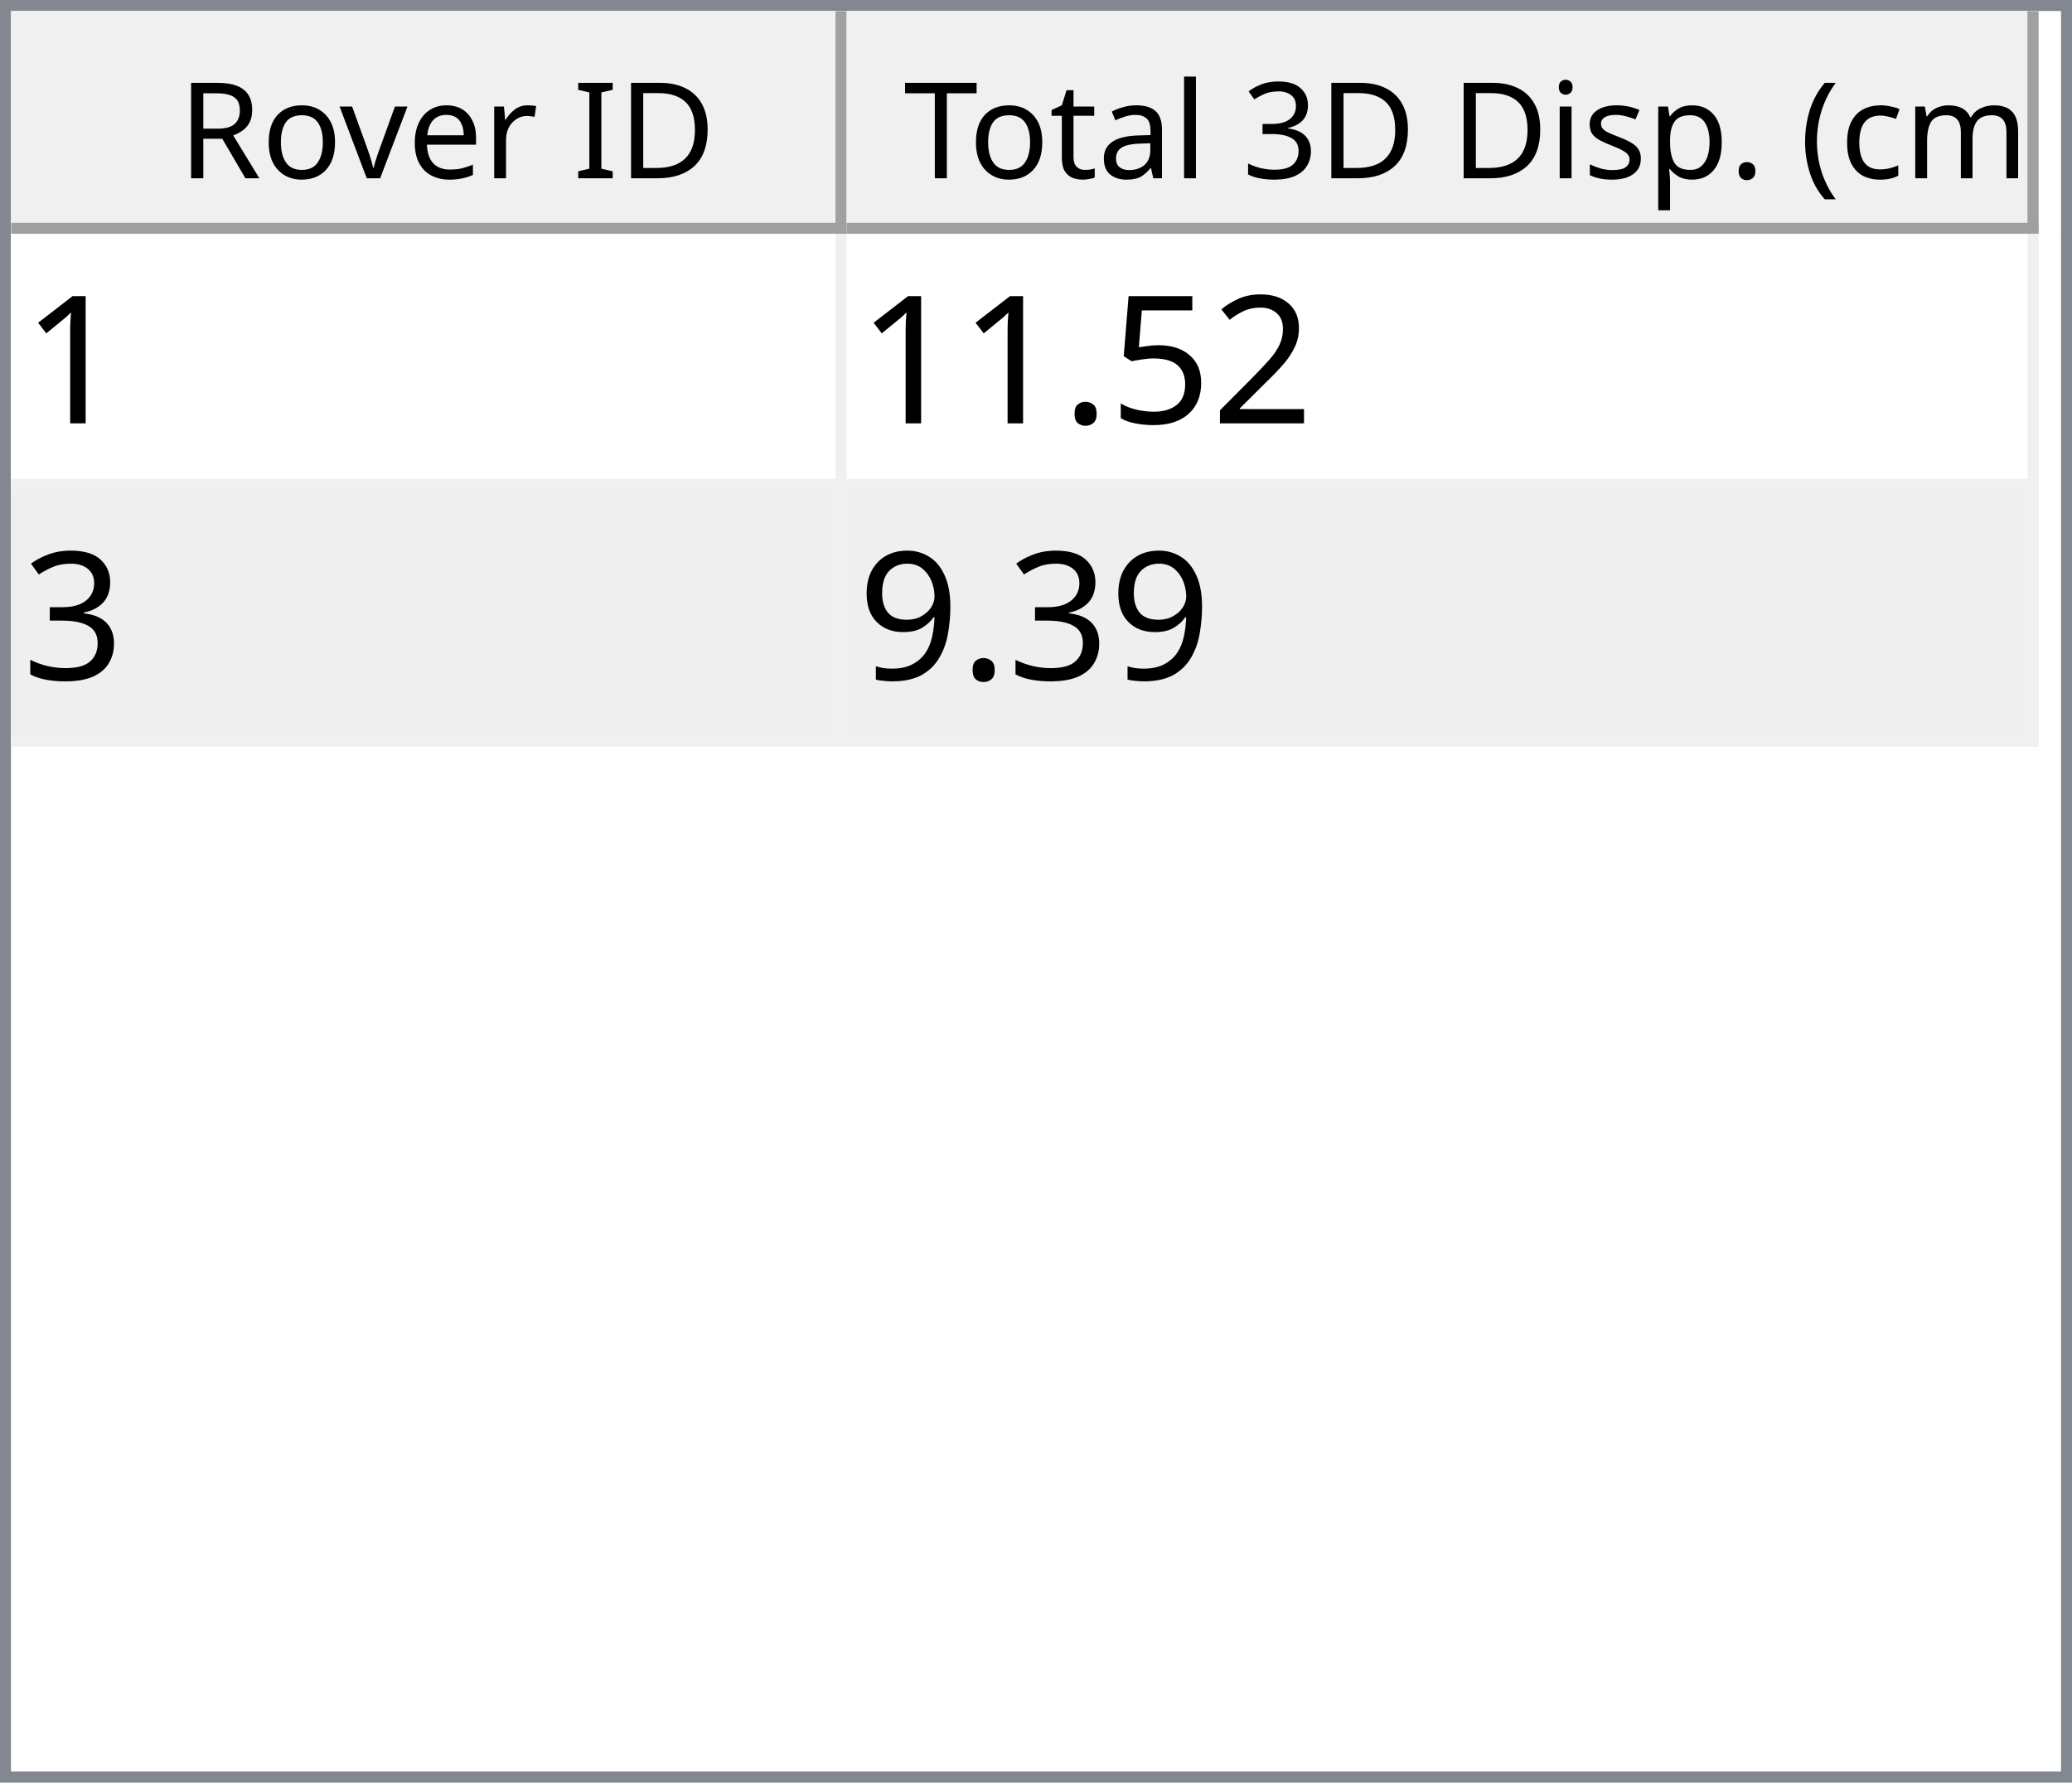
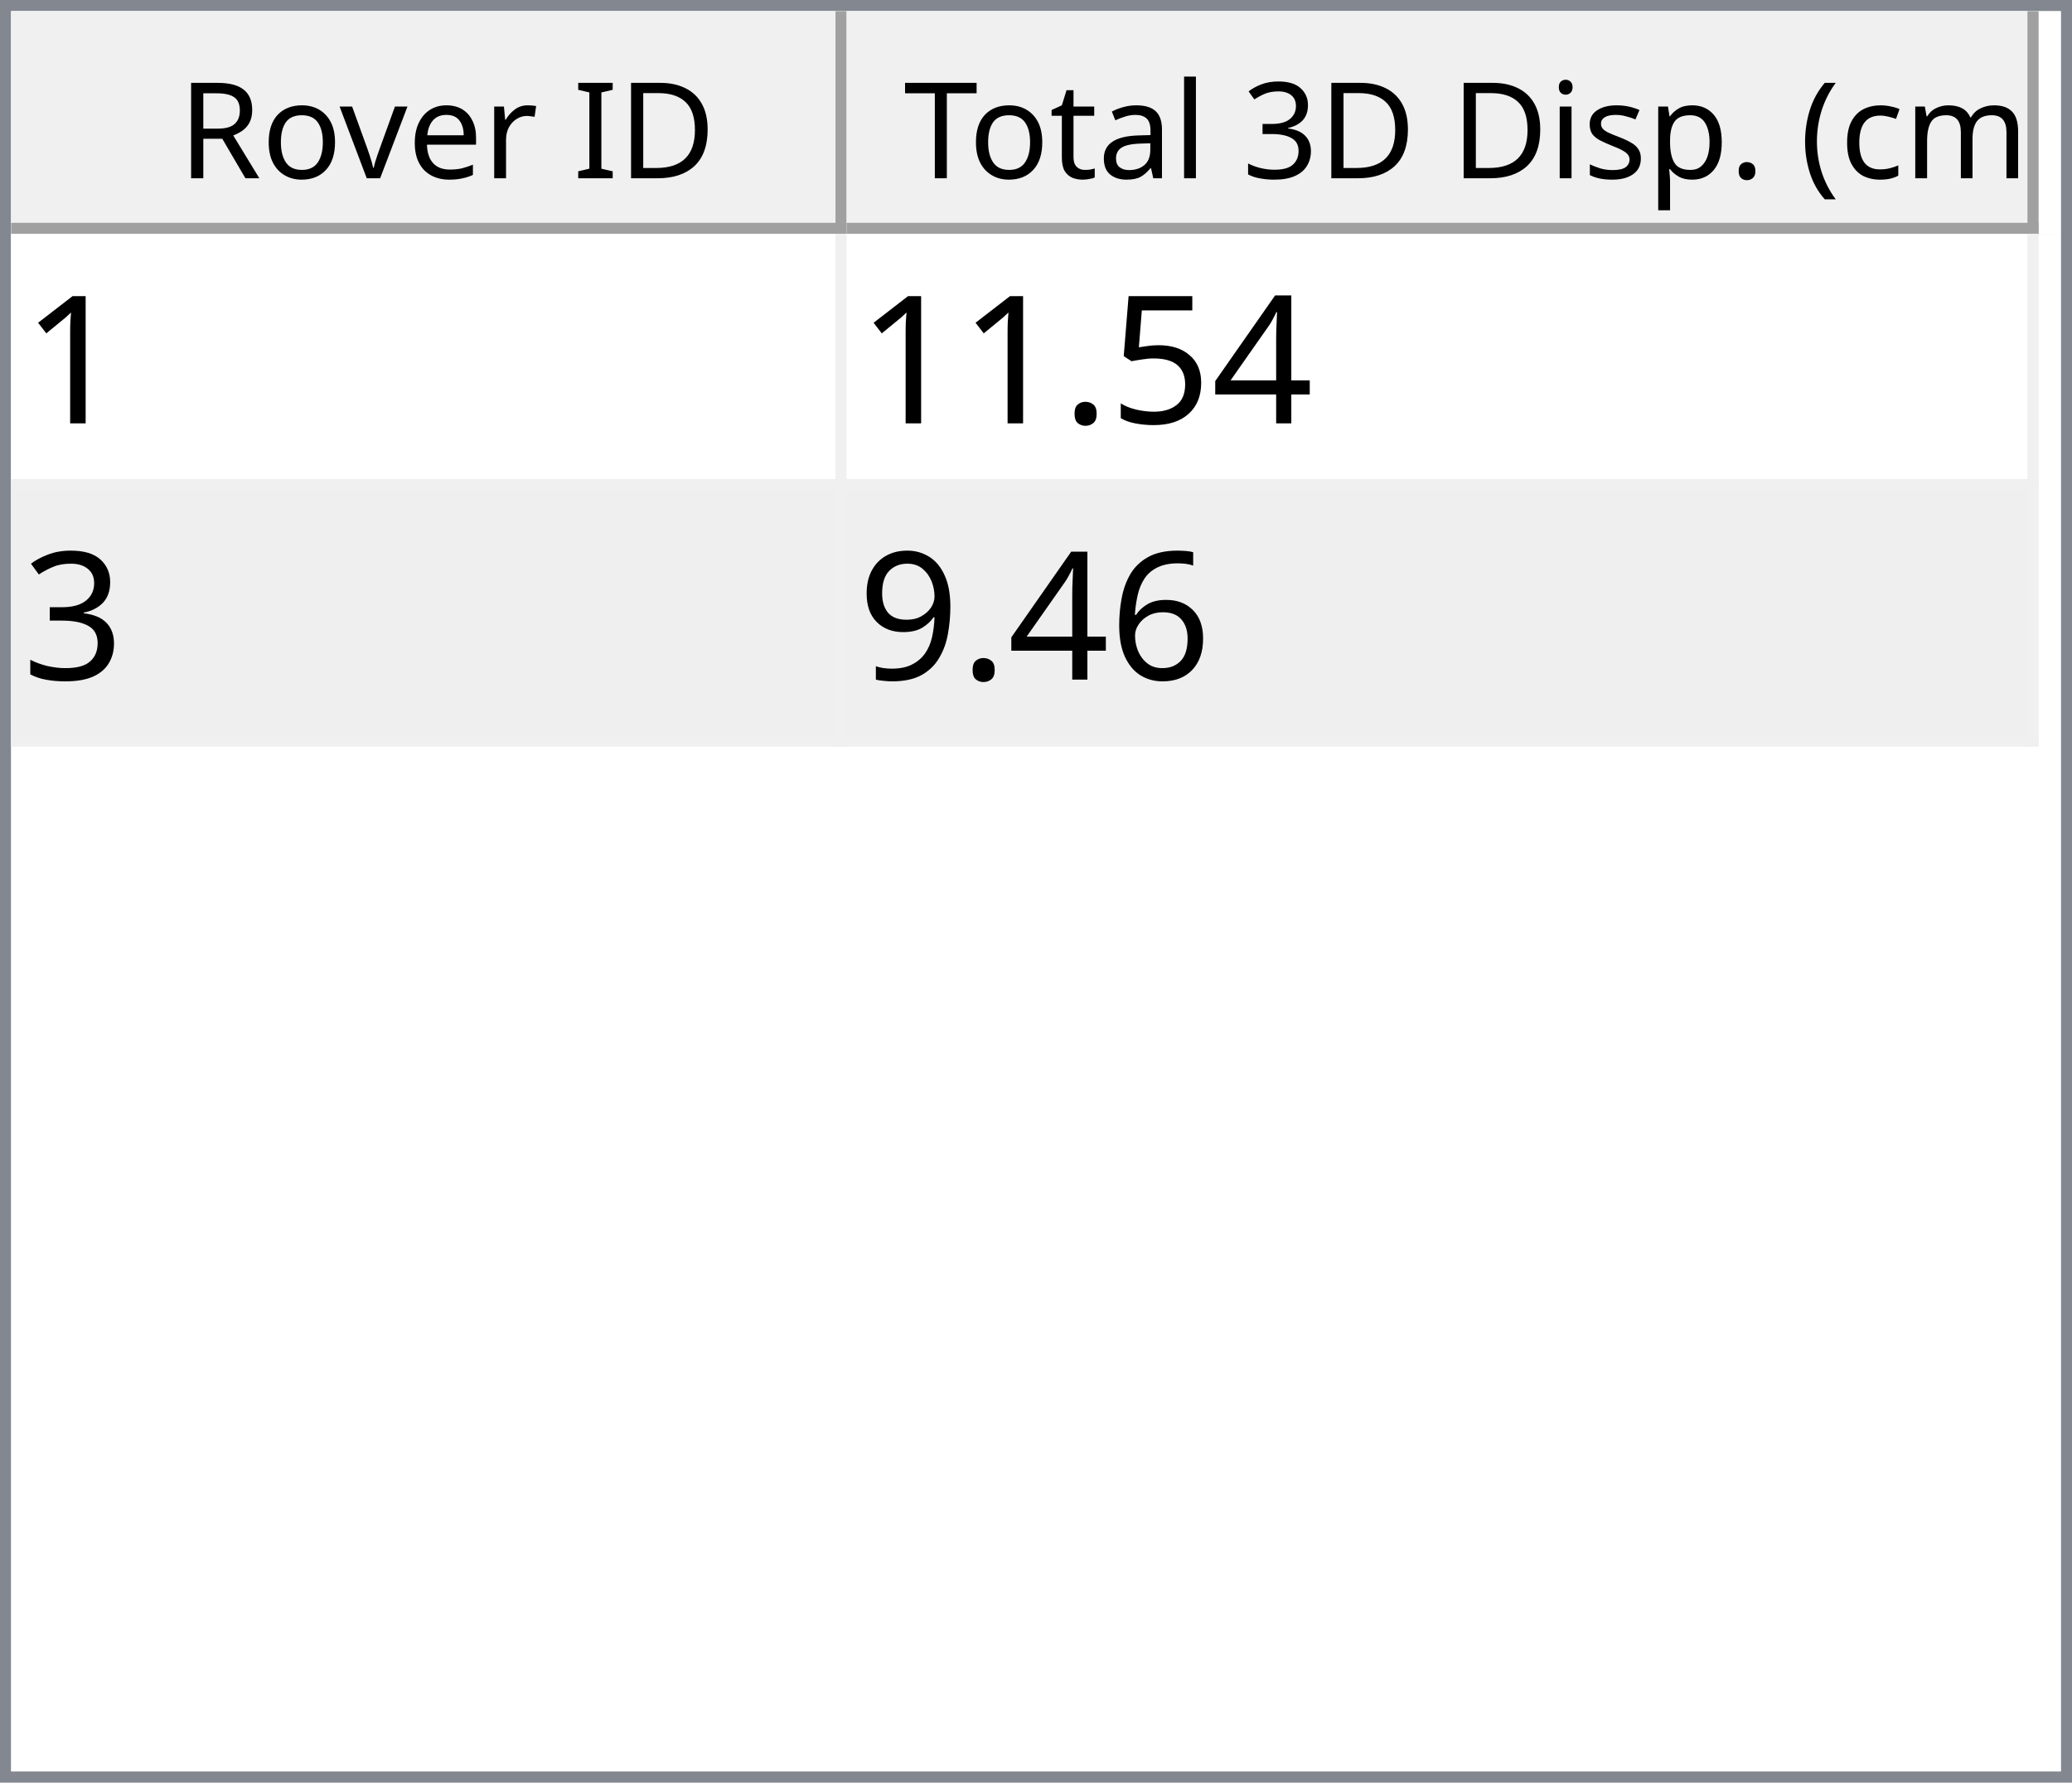
<svg xmlns="http://www.w3.org/2000/svg" style="fill-opacity:1; color-rendering:auto; color-interpolation:auto; text-rendering:auto; stroke:black; stroke-linecap:square; stroke-miterlimit:10; shape-rendering:auto; stroke-opacity:1; fill:black; stroke-dasharray:none; font-weight:normal; stroke-width:1; font-family:'Dialog'; font-style:normal; stroke-linejoin:miter; font-size:12px; stroke-dashoffset:0; image-rendering:auto;" width="186" height="160">
  <defs id="genericDefs" />
  <g>
    <defs id="defs1">
      <clipPath clipPathUnits="userSpaceOnUse" id="clipPath1">
        <path d="M0 0 L186 0 L186 160 L0 160 L0 0 Z" />
      </clipPath>
      <clipPath clipPathUnits="userSpaceOnUse" id="clipPath2">
        <path d="M0 0 L0 160 L186 160 L186 0 Z" />
      </clipPath>
      <clipPath clipPathUnits="userSpaceOnUse" id="clipPath3">
        <path d="M0 0 L0 20 L184 20 L184 0 Z" />
      </clipPath>
      <clipPath clipPathUnits="userSpaceOnUse" id="clipPath4">
        <path d="M0 0 L0 20 L75 20 L75 0 Z" />
      </clipPath>
      <clipPath clipPathUnits="userSpaceOnUse" id="clipPath5">
        <path d="M1 1 L1 19 L74 19 L74 1 Z" />
      </clipPath>
      <clipPath clipPathUnits="userSpaceOnUse" id="clipPath6">
        <path d="M0 0 L0 18 L73 18 L73 0 Z" />
      </clipPath>
      <clipPath clipPathUnits="userSpaceOnUse" id="clipPath7">
        <path d="M-0.5 -0.5 L-0.5 19.5 L74.5 19.5 L74.5 -0.5 Z" />
      </clipPath>
      <clipPath clipPathUnits="userSpaceOnUse" id="clipPath8">
        <path d="M0 0 L0 20 L107 20 L107 0 Z" />
      </clipPath>
      <clipPath clipPathUnits="userSpaceOnUse" id="clipPath9">
        <path d="M1 1 L1 19 L106 19 L106 1 Z" />
      </clipPath>
      <clipPath clipPathUnits="userSpaceOnUse" id="clipPath10">
        <path d="M0 0 L0 18 L105 18 L105 0 Z" />
      </clipPath>
      <clipPath clipPathUnits="userSpaceOnUse" id="clipPath11">
        <path d="M-0.5 -0.5 L-0.5 19.5 L106.5 19.5 L106.5 -0.5 Z" />
      </clipPath>
      <clipPath clipPathUnits="userSpaceOnUse" id="clipPath12">
        <path d="M0 0 L0 138 L184 138 L184 0 Z" />
      </clipPath>
      <clipPath clipPathUnits="userSpaceOnUse" id="clipPath13">
        <path d="M0 0 L0 46 L182 46 L182 0 Z" />
      </clipPath>
      <clipPath clipPathUnits="userSpaceOnUse" id="clipPath14">
        <path d="M-0.5 -0.5 L-0.5 45.5 L181.5 45.5 L181.5 -0.5 Z" />
      </clipPath>
      <clipPath clipPathUnits="userSpaceOnUse" id="clipPath15">
        <path d="M0 0 L0 22 L74 22 L74 0 Z" />
      </clipPath>
      <clipPath clipPathUnits="userSpaceOnUse" id="clipPath16">
        <path d="M0 0 L0 22 L106 22 L106 0 Z" />
      </clipPath>
      <font horiz-adv-x="64.551" id="font1">
        <font-face ascent="107.91" descent="25.098" units-per-em="100" style="font-style:normal; font-family:Segoe UI; font-weight:normal;" />
        <missing-glyph horiz-adv-x="64.551" d="M8.109 0 L8.109 68.266 L56.453 68.266 L56.453 0 L8.109 0 ZM15.328 7.234 L49.219 7.234 L49.219 61.031 L15.328 61.031 L15.328 7.234 Z" />
        <glyph unicode="D" horiz-adv-x="70.117" d="M9.188 0 L9.188 70.016 L28.516 70.016 Q65.531 70.016 65.531 35.891 Q65.531 19.672 55.25 9.836 Q44.969 0 27.734 0 L9.188 0 ZM17.391 62.594 L17.391 7.422 L27.828 7.422 Q41.609 7.422 49.273 14.797 Q56.938 22.172 56.938 35.688 Q56.938 62.594 28.328 62.594 L17.391 62.594 Z" />
        <glyph unicode="I" horiz-adv-x="26.611" d="M17.391 0 L9.188 0 L9.188 70.016 L17.391 70.016 L17.391 0 Z" />
        <glyph unicode=" " horiz-adv-x="27.393" d="" />
        <glyph unicode="r" horiz-adv-x="34.766" d="M34.188 41.891 Q32.078 43.5 28.125 43.5 Q23 43.5 19.555 38.672 Q16.109 33.844 16.109 25.484 L16.109 0 L8.109 0 L8.109 50 L16.109 50 L16.109 39.703 L16.312 39.703 Q18.016 44.969 21.531 47.922 Q25.047 50.875 29.391 50.875 Q32.516 50.875 34.188 50.203 L34.188 41.891 Z" />
        <glyph unicode="e" horiz-adv-x="52.295" d="M48.297 23 L12.984 23 Q13.188 14.656 17.484 10.109 Q21.781 5.562 29.297 5.562 Q37.75 5.562 44.828 11.141 L44.828 3.609 Q38.234 -1.172 27.391 -1.172 Q16.797 -1.172 10.742 5.641 Q4.688 12.453 4.688 24.812 Q4.688 36.469 11.305 43.82 Q17.922 51.172 27.734 51.172 Q37.547 51.172 42.922 44.828 Q48.297 38.484 48.297 27.203 L48.297 23 ZM40.094 29.781 Q40.047 36.719 36.75 40.578 Q33.453 44.438 27.594 44.438 Q21.922 44.438 17.969 40.383 Q14.016 36.328 13.094 29.781 L40.094 29.781 Z" />
        <glyph unicode="v" horiz-adv-x="47.9" d="M47.406 50 L27.484 0 L19.625 0 L0.688 50 L9.469 50 L22.172 13.672 Q23.578 9.672 23.922 6.688 L24.125 6.688 Q24.609 10.453 25.688 13.484 L38.969 50 L47.406 50 Z" />
        <glyph unicode="o" horiz-adv-x="58.594" d="M29 -1.172 Q17.922 -1.172 11.305 5.836 Q4.688 12.844 4.688 24.422 Q4.688 37.016 11.57 44.094 Q18.453 51.172 30.172 51.172 Q41.359 51.172 47.633 44.289 Q53.906 37.406 53.906 25.203 Q53.906 13.234 47.141 6.031 Q40.375 -1.172 29 -1.172 ZM29.594 44.438 Q21.875 44.438 17.383 39.188 Q12.891 33.938 12.891 24.703 Q12.891 15.828 17.43 10.695 Q21.969 5.562 29.594 5.562 Q37.359 5.562 41.531 10.594 Q45.703 15.625 45.703 24.906 Q45.703 34.281 41.531 39.359 Q37.359 44.438 29.594 44.438 Z" />
        <glyph unicode="R" horiz-adv-x="59.814" d="M59.375 0 L49.609 0 L37.891 19.625 Q36.281 22.359 34.766 24.289 Q33.25 26.219 31.664 27.438 Q30.078 28.656 28.25 29.219 Q26.422 29.781 24.125 29.781 L17.391 29.781 L17.391 0 L9.188 0 L9.188 70.016 L30.078 70.016 Q34.672 70.016 38.555 68.867 Q42.438 67.719 45.289 65.375 Q48.141 63.031 49.758 59.547 Q51.375 56.062 51.375 51.375 Q51.375 47.703 50.273 44.656 Q49.172 41.609 47.148 39.211 Q45.125 36.812 42.266 35.133 Q39.406 33.453 35.844 32.516 L35.844 32.328 Q37.594 31.547 38.891 30.547 Q40.188 29.547 41.359 28.18 Q42.531 26.812 43.68 25.078 Q44.828 23.344 46.234 21.047 L59.375 0 ZM17.391 62.594 L17.391 37.203 L28.516 37.203 Q31.594 37.203 34.203 38.133 Q36.812 39.062 38.719 40.797 Q40.625 42.531 41.703 45.047 Q42.781 47.562 42.781 50.688 Q42.781 56.297 39.141 59.445 Q35.5 62.594 28.609 62.594 L17.391 62.594 Z" />
        <glyph unicode=")" horiz-adv-x="30.176" d="M8.297 -15.922 L1.172 -15.922 Q16.406 2.344 16.406 26.812 Q16.406 51.469 1.078 70.016 L8.297 70.016 Q23.531 52.156 23.531 26.703 Q23.531 1.375 8.297 -15.922 Z" />
        <glyph unicode="m" horiz-adv-x="86.133" d="M79.109 0 L71.094 0 L71.094 28.719 Q71.094 37.016 68.531 40.727 Q65.969 44.438 59.906 44.438 Q54.781 44.438 51.195 39.75 Q47.609 35.062 47.609 28.516 L47.609 0 L39.594 0 L39.594 29.688 Q39.594 44.438 28.219 44.438 Q22.953 44.438 19.531 40.016 Q16.109 35.594 16.109 28.516 L16.109 0 L8.109 0 L8.109 50 L16.109 50 L16.109 42.094 L16.312 42.094 Q21.625 51.172 31.844 51.172 Q36.969 51.172 40.773 48.312 Q44.578 45.453 46 40.828 Q51.562 51.172 62.594 51.172 Q79.109 51.172 79.109 30.812 L79.109 0 Z" />
        <glyph unicode="c" horiz-adv-x="46.191" d="M42.188 2.297 Q36.422 -1.172 28.516 -1.172 Q17.828 -1.172 11.258 5.789 Q4.688 12.75 4.688 23.828 Q4.688 36.188 11.766 43.68 Q18.844 51.172 30.672 51.172 Q37.25 51.172 42.281 48.734 L42.281 40.531 Q36.719 44.438 30.375 44.438 Q22.703 44.438 17.797 38.945 Q12.891 33.453 12.891 24.516 Q12.891 15.719 17.508 10.641 Q22.125 5.562 29.891 5.562 Q36.422 5.562 42.188 9.906 L42.188 2.297 Z" />
        <glyph unicode="(" horiz-adv-x="30.176" d="M29.109 -15.922 L21.969 -15.922 Q6.844 1.375 6.844 26.703 Q6.844 52.156 21.969 70.016 L29.203 70.016 Q13.875 51.469 13.875 26.812 Q13.875 2.344 29.109 -15.922 Z" />
        <glyph unicode="." horiz-adv-x="21.68" d="M10.891 -1.078 Q8.641 -1.078 7.055 0.539 Q5.469 2.156 5.469 4.391 Q5.469 6.641 7.055 8.273 Q8.641 9.906 10.891 9.906 Q13.188 9.906 14.797 8.273 Q16.406 6.641 16.406 4.391 Q16.406 2.156 14.797 0.539 Q13.188 -1.078 10.891 -1.078 Z" />
        <glyph unicode="p" horiz-adv-x="58.789" d="M16.312 7.234 L16.109 7.234 L16.109 -23 L8.109 -23 L8.109 50 L16.109 50 L16.109 41.219 L16.312 41.219 Q22.219 51.172 33.594 51.172 Q43.266 51.172 48.688 44.461 Q54.109 37.75 54.109 26.469 Q54.109 13.922 48 6.375 Q41.891 -1.172 31.297 -1.172 Q21.578 -1.172 16.312 7.234 ZM16.109 27.391 L16.109 20.406 Q16.109 14.203 20.141 9.883 Q24.172 5.562 30.375 5.562 Q37.641 5.562 41.773 11.133 Q45.906 16.703 45.906 26.609 Q45.906 34.969 42.047 39.703 Q38.188 44.438 31.594 44.438 Q24.609 44.438 20.359 39.578 Q16.109 34.719 16.109 27.391 Z" />
        <glyph unicode="s" horiz-adv-x="42.432" d="M5.078 1.812 L5.078 10.406 Q11.625 5.562 19.484 5.562 Q30.031 5.562 30.031 12.594 Q30.031 14.594 29.125 15.992 Q28.219 17.391 26.68 18.461 Q25.141 19.531 23.07 20.383 Q21 21.234 18.609 22.172 Q15.281 23.484 12.766 24.828 Q10.25 26.172 8.57 27.859 Q6.891 29.547 6.031 31.695 Q5.172 33.844 5.172 36.719 Q5.172 40.234 6.789 42.945 Q8.406 45.656 11.086 47.484 Q13.766 49.312 17.211 50.242 Q20.656 51.172 24.312 51.172 Q30.812 51.172 35.938 48.922 L35.938 40.828 Q30.422 44.438 23.25 44.438 Q21 44.438 19.195 43.922 Q17.391 43.406 16.094 42.477 Q14.797 41.547 14.086 40.258 Q13.375 38.969 13.375 37.406 Q13.375 35.453 14.086 34.133 Q14.797 32.812 16.164 31.789 Q17.531 30.766 19.484 29.938 Q21.438 29.109 23.922 28.125 Q27.25 26.859 29.883 25.516 Q32.516 24.172 34.375 22.484 Q36.234 20.797 37.234 18.602 Q38.234 16.406 38.234 13.375 Q38.234 9.672 36.602 6.938 Q34.969 4.203 32.234 2.398 Q29.5 0.594 25.93 -0.289 Q22.359 -1.172 18.453 -1.172 Q10.75 -1.172 5.078 1.812 Z" />
        <glyph unicode="i" horiz-adv-x="24.219" d="M12.203 62.703 Q10.062 62.703 8.547 64.164 Q7.031 65.625 7.031 67.875 Q7.031 70.125 8.547 71.609 Q10.062 73.094 12.203 73.094 Q14.406 73.094 15.945 71.609 Q17.484 70.125 17.484 67.875 Q17.484 65.719 15.945 64.211 Q14.406 62.703 12.203 62.703 ZM16.109 0 L8.109 0 L8.109 50 L16.109 50 L16.109 0 Z" />
        <glyph unicode="3" horiz-adv-x="53.906" d="M46.531 19.828 Q46.531 15.094 44.75 11.211 Q42.969 7.328 39.719 4.57 Q36.469 1.812 31.93 0.297 Q27.391 -1.219 21.922 -1.219 Q11.922 -1.219 6 2.594 L6 11.188 Q13.094 5.609 22.219 5.609 Q25.875 5.609 28.828 6.539 Q31.781 7.469 33.906 9.227 Q36.031 10.984 37.18 13.477 Q38.328 15.969 38.328 19.094 Q38.328 32.812 18.797 32.812 L12.984 32.812 L12.984 39.594 L18.5 39.594 Q35.797 39.594 35.797 52.484 Q35.797 64.406 22.609 64.406 Q15.188 64.406 8.688 59.422 L8.688 67.188 Q15.375 71.188 24.609 71.188 Q29 71.188 32.57 69.969 Q36.141 68.75 38.68 66.555 Q41.219 64.359 42.609 61.281 Q44 58.203 44 54.5 Q44 40.672 30.031 36.719 L30.031 36.531 Q33.594 36.141 36.625 34.797 Q39.656 33.453 41.852 31.305 Q44.047 29.156 45.289 26.25 Q46.531 23.344 46.531 19.828 Z" />
        <glyph unicode="l" horiz-adv-x="24.219" d="M16.109 0 L8.109 0 L8.109 74.031 L16.109 74.031 L16.109 0 Z" />
        <glyph unicode="a" horiz-adv-x="50.879" d="M43.891 0 L35.891 0 L35.891 7.812 L35.688 7.812 Q30.469 -1.172 20.312 -1.172 Q12.844 -1.172 8.617 2.781 Q4.391 6.734 4.391 13.281 Q4.391 27.297 20.906 29.594 L35.891 31.688 Q35.891 44.438 25.594 44.438 Q16.547 44.438 9.281 38.281 L9.281 46.484 Q16.656 51.172 26.266 51.172 Q43.891 51.172 43.891 32.516 L43.891 0 ZM35.891 25.297 L23.828 23.641 Q18.266 22.859 15.43 20.875 Q12.594 18.891 12.594 13.875 Q12.594 10.203 15.211 7.883 Q17.828 5.562 22.172 5.562 Q28.125 5.562 32.008 9.742 Q35.891 13.922 35.891 20.312 L35.891 25.297 Z" />
        <glyph unicode="t" horiz-adv-x="33.887" d="M31.297 0.484 Q28.469 -1.078 23.828 -1.078 Q10.688 -1.078 10.688 13.578 L10.688 43.172 L2.094 43.172 L2.094 50 L10.688 50 L10.688 62.203 L18.703 64.797 L18.703 50 L31.297 50 L31.297 43.172 L18.703 43.172 L18.703 14.984 Q18.703 9.969 20.414 7.82 Q22.125 5.672 26.078 5.672 Q29.109 5.672 31.297 7.328 L31.297 0.484 Z" />
        <glyph unicode="T" horiz-adv-x="52.393" d="M50.594 62.594 L30.375 62.594 L30.375 0 L22.172 0 L22.172 62.594 L2 62.594 L2 70.016 L50.594 70.016 L50.594 62.594 Z" />
      </font>
      <font horiz-adv-x="75.0" id="font2">
        <font-face ascent="100.537" descent="21.973" units-per-em="100" style="font-style:normal; font-family:sans-serif; font-weight:normal;" />
        <missing-glyph horiz-adv-x="75.0" d="M12.5 0 L12.5 62.5 L62.5 62.5 L62.5 0 L12.5 0 ZM14.062 1.562 L60.938 1.562 L60.938 60.938 L14.062 60.938 L14.062 1.562 Z" />
        <glyph unicode="1" horiz-adv-x="55.615" d="M37.25 0 L28.469 0 L28.469 56 Q25.297 52.984 20.141 49.953 Q14.984 46.922 10.891 45.406 L10.891 53.906 Q18.266 57.375 23.781 62.305 Q29.297 67.234 31.594 71.875 L37.25 71.875 L37.25 0 Z" />
-         <glyph unicode="2" horiz-adv-x="55.615" d="M50.344 8.453 L50.344 0 L3.031 0 Q2.938 3.172 4.047 6.109 Q5.859 10.938 9.836 15.625 Q13.812 20.312 21.344 26.469 Q33.016 36.031 37.117 41.625 Q41.219 47.219 41.219 52.203 Q41.219 57.422 37.477 61.008 Q33.734 64.594 27.734 64.594 Q21.391 64.594 17.578 60.789 Q13.766 56.984 13.719 50.25 L4.688 51.172 Q5.609 61.281 11.664 66.578 Q17.719 71.875 27.938 71.875 Q38.234 71.875 44.242 66.164 Q50.25 60.453 50.25 52 Q50.25 47.703 48.492 43.555 Q46.734 39.406 42.656 34.812 Q38.578 30.219 29.109 22.219 Q21.188 15.578 18.945 13.211 Q16.703 10.844 15.234 8.453 L50.344 8.453 Z" />
+         <glyph unicode="4" horiz-adv-x="55.615" d="M32.328 0 L32.328 17.141 L1.266 17.141 L1.266 25.203 L33.938 71.578 L41.109 71.578 L41.109 25.203 L50.781 25.203 L50.781 17.141 L41.109 17.141 L41.109 0 L32.328 0 ZM32.328 25.203 L32.328 57.469 L9.906 25.203 L32.328 25.203 Z" />
        <glyph unicode="5" horiz-adv-x="55.615" d="M4.156 18.75 L13.375 19.531 Q14.406 12.797 18.141 9.398 Q21.875 6 27.156 6 Q33.5 6 37.891 10.789 Q42.281 15.578 42.281 23.484 Q42.281 31 38.062 35.352 Q33.844 39.703 27 39.703 Q22.75 39.703 19.336 37.773 Q15.922 35.844 13.969 32.766 L5.719 33.844 L12.641 70.609 L48.25 70.609 L48.25 62.203 L19.672 62.203 L15.828 42.969 Q22.266 47.469 29.344 47.469 Q38.719 47.469 45.164 40.969 Q51.609 34.469 51.609 24.266 Q51.609 14.547 45.953 7.469 Q39.062 -1.219 27.156 -1.219 Q17.391 -1.219 11.211 4.25 Q5.031 9.719 4.156 18.75 Z" />
        <glyph unicode="." horiz-adv-x="27.783" d="M9.078 0 L9.078 10.016 L19.094 10.016 L19.094 0 L9.078 0 Z" />
        <glyph unicode="3" horiz-adv-x="55.615" d="M4.203 18.891 L12.984 20.062 Q14.5 12.594 18.141 9.297 Q21.781 6 27 6 Q33.203 6 37.477 10.297 Q41.75 14.594 41.75 20.953 Q41.75 27 37.797 30.93 Q33.844 34.859 27.734 34.859 Q25.25 34.859 21.531 33.891 L22.516 41.609 Q23.391 41.5 23.922 41.5 Q29.547 41.5 34.039 44.43 Q38.531 47.359 38.531 53.469 Q38.531 58.297 35.258 61.477 Q31.984 64.656 26.812 64.656 Q21.688 64.656 18.266 61.43 Q14.844 58.203 13.875 51.766 L5.078 53.328 Q6.688 62.156 12.398 67.016 Q18.109 71.875 26.609 71.875 Q32.469 71.875 37.398 69.359 Q42.328 66.844 44.945 62.5 Q47.562 58.156 47.562 53.266 Q47.562 48.641 45.07 44.828 Q42.578 41.016 37.703 38.766 Q44.047 37.312 47.562 32.695 Q51.078 28.078 51.078 21.141 Q51.078 11.766 44.242 5.25 Q37.406 -1.266 26.953 -1.266 Q17.531 -1.266 11.305 4.352 Q5.078 9.969 4.203 18.891 Z" />
+         <glyph unicode="6" horiz-adv-x="55.615" d="M49.75 54.047 L41.016 53.375 Q39.844 58.547 37.703 60.891 Q34.125 64.656 28.906 64.656 Q24.703 64.656 21.531 62.312 Q17.391 59.281 14.992 53.469 Q12.594 47.656 12.5 36.922 Q15.672 41.75 20.266 44.094 Q24.859 46.438 29.891 46.438 Q38.672 46.438 44.852 39.969 Q51.031 33.5 51.031 23.25 Q51.031 16.5 48.125 10.719 Q45.219 4.938 40.141 1.859 Q35.062 -1.219 28.609 -1.219 Q17.625 -1.219 10.695 6.859 Q3.766 14.938 3.766 33.5 Q3.766 54.25 11.422 63.672 Q18.109 71.875 29.438 71.875 Q37.891 71.875 43.289 67.141 Q48.688 62.406 49.75 54.047 ZM13.875 23.188 Q13.875 18.656 15.797 14.508 Q17.719 10.359 21.188 8.18 Q24.656 6 28.469 6 Q34.031 6 38.039 10.492 Q42.047 14.984 42.047 22.703 Q42.047 30.125 38.086 34.398 Q34.125 38.672 28.125 38.672 Q22.172 38.672 18.023 34.398 Q13.875 30.125 13.875 23.188 Z" />
        <glyph unicode="9" horiz-adv-x="55.615" d="M5.469 16.547 L13.922 17.328 Q14.984 11.375 18.016 8.688 Q21.047 6 25.781 6 Q29.828 6 32.883 7.859 Q35.938 9.719 37.891 12.82 Q39.844 15.922 41.164 21.195 Q42.484 26.469 42.484 31.938 Q42.484 32.516 42.438 33.688 Q39.797 29.5 35.234 26.883 Q30.672 24.266 25.344 24.266 Q16.453 24.266 10.305 30.711 Q4.156 37.156 4.156 47.703 Q4.156 58.594 10.578 65.234 Q17 71.875 26.656 71.875 Q33.641 71.875 39.43 68.117 Q45.219 64.359 48.219 57.398 Q51.219 50.438 51.219 37.25 Q51.219 23.531 48.242 15.406 Q45.266 7.281 39.383 3.031 Q33.5 -1.219 25.594 -1.219 Q17.188 -1.219 11.867 3.445 Q6.547 8.109 5.469 16.547 ZM41.453 48.141 Q41.453 55.719 37.43 60.156 Q33.406 64.594 27.734 64.594 Q21.875 64.594 17.531 59.812 Q13.188 55.031 13.188 47.406 Q13.188 40.578 17.312 36.305 Q21.438 32.031 27.484 32.031 Q33.594 32.031 37.523 36.305 Q41.453 40.578 41.453 48.141 Z" />
      </font>
    </defs>
    <g style="fill:white; stroke:white;">
      <rect x="0" y="0" width="186" style="clip-path:url(#clipPath1); stroke:none;" height="160" />
    </g>
    <g style="fill:white; text-rendering:optimizeSpeed; color-rendering:optimizeSpeed; image-rendering:optimizeSpeed; shape-rendering:crispEdges; stroke:white; color-interpolation:sRGB;">
      <rect x="0" width="186" height="160" y="0" style="stroke:none;" />
      <path style="stroke:none;" d="M0 160 L186 160 L186 0 L0 0 Z" />
    </g>
    <g style="fill:rgb(240,240,240); font-family:'Segoe UI'; stroke:rgb(240,240,240);">
      <rect x="0" y="0" width="186" style="clip-path:url(#clipPath2); stroke:none;" height="160" />
    </g>
    <g style="fill:rgb(130,135,144); font-family:'Segoe UI'; stroke:rgb(130,135,144);">
      <path d="M0 0 L186 0 L186 160 L0 160 L0 0 ZM1 1 L185 1 L185 159 L1 159 L1 1 Z" style="fill-rule:evenodd; clip-path:url(#clipPath2); stroke:none;" />
    </g>
    <g style="fill:white; font-family:'Segoe UI'; stroke:white;" transform="translate(1,1)">
      <rect x="0" y="0" width="184" style="clip-path:url(#clipPath3); stroke:none;" height="20" />
    </g>
    <g style="fill:rgb(240,240,240); font-family:'Segoe UI'; stroke:rgb(240,240,240);" transform="translate(1,1)">
      <rect x="0" y="0" width="75" style="clip-path:url(#clipPath4); stroke:none;" height="20" />
    </g>
    <g style="font-family:'Segoe UI';" transform="translate(2,2)">
      <text x="14" xml:space="preserve" y="14" style="clip-path:url(#clipPath6); stroke:none;">Rover ID</text>
    </g>
    <g style="fill:rgb(160,160,160); font-family:'Segoe UI'; stroke:rgb(160,160,160); stroke-linejoin:bevel;" transform="translate(1.5,1.5)">
      <line x1="74" x2="74" y1="0" style="fill:none; clip-path:url(#clipPath7);" y2="19" />
    </g>
    <g style="fill:rgb(160,160,160); font-family:'Segoe UI'; stroke:rgb(160,160,160); stroke-linejoin:bevel;" transform="matrix(1,0,0,1,1,1) translate(0.5,0.5)">
      <line x1="0" x2="74" y1="19" style="fill:none; clip-path:url(#clipPath7);" y2="19" />
    </g>
    <g style="fill:rgb(240,240,240); font-family:'Segoe UI'; stroke:rgb(240,240,240);" transform="translate(76,1)">
      <rect x="0" y="0" width="107" style="clip-path:url(#clipPath8); stroke:none;" height="20" />
    </g>
    <g style="font-family:'Segoe UI';" transform="translate(77,2)">
      <text x="1" xml:space="preserve" y="14" style="clip-path:url(#clipPath10); stroke:none;"> Total 3D Disp. (cm)</text>
    </g>
    <g style="fill:rgb(160,160,160); font-family:'Segoe UI'; stroke:rgb(160,160,160); stroke-linejoin:bevel;" transform="translate(76.5,1.5)">
      <line x1="106" x2="106" y1="0" style="fill:none; clip-path:url(#clipPath11);" y2="19" />
    </g>
    <g style="fill:rgb(160,160,160); font-family:'Segoe UI'; stroke:rgb(160,160,160); stroke-linejoin:bevel;" transform="matrix(1,0,0,1,76,1) translate(0.5,0.5)">
      <line x1="0" x2="106" y1="19" style="fill:none; clip-path:url(#clipPath11);" y2="19" />
    </g>
    <g style="fill:white; font-family:'Segoe UI'; stroke:white;" transform="translate(1,21)">
      <rect x="0" y="0" width="184" style="clip-path:url(#clipPath12); stroke:none;" height="138" />
    </g>
    <g style="fill:rgb(240,240,240); font-size:16px; font-family:sans-serif; stroke:rgb(240,240,240);" transform="translate(1,21)">
      <rect x="0" y="0" width="182" style="clip-path:url(#clipPath13); stroke:none;" height="46" />
      <line transform="translate(0.5,0.5)" x1="0" x2="181" y1="22" style="clip-path:url(#clipPath14); fill:none; stroke-linejoin:bevel;" y2="22" />
    </g>
    <g transform="matrix(1,0,0,1,1,21) translate(0.5,0.5)" style="fill:rgb(240,240,240); font-size:16px; font-family:sans-serif; stroke:rgb(240,240,240); stroke-linejoin:bevel;">
      <line x1="0" x2="181" y1="45" style="fill:none; clip-path:url(#clipPath14);" y2="45" />
    </g>
    <g transform="matrix(1,0,0,1,1,21) translate(0.5,0.5)" style="fill:rgb(240,240,240); font-size:16px; font-family:sans-serif; stroke:rgb(240,240,240); stroke-linejoin:bevel;">
      <line x1="74" x2="74" y1="0" style="fill:none; clip-path:url(#clipPath14);" y2="45" />
    </g>
    <g transform="matrix(1,0,0,1,1,21) translate(0.5,0.5)" style="fill:rgb(240,240,240); font-size:16px; font-family:sans-serif; stroke:rgb(240,240,240); stroke-linejoin:bevel;">
      <line x1="181" x2="181" y1="0" style="fill:none; clip-path:url(#clipPath14);" y2="45" />
    </g>
    <g style="fill:white; font-size:16px; font-family:sans-serif; stroke:white;" transform="matrix(1,0,0,1,1,21)">
      <rect x="0" y="0" width="74" style="clip-path:url(#clipPath15); stroke:none;" height="22" />
      <text x="1" y="17" style="fill:black; clip-path:url(#clipPath15); stroke:none;" xml:space="preserve">1</text>
    </g>
    <g style="fill:white; font-size:16px; font-family:sans-serif; stroke:white;" transform="matrix(1,0,0,1,1,21) translate(75,0)">
      <rect x="0" y="0" width="106" style="clip-path:url(#clipPath16); stroke:none;" height="22" />
-       <text x="1" y="17" style="fill:black; clip-path:url(#clipPath16); stroke:none;" xml:space="preserve">11.52</text>
+       <text x="1" y="17" style="fill:black; clip-path:url(#clipPath16); stroke:none;" xml:space="preserve">11.54</text>
    </g>
    <g style="fill:rgb(239,239,239); font-size:16px; font-family:sans-serif; stroke:rgb(239,239,239);" transform="matrix(1,0,0,1,1,21) translate(0,23)">
      <rect x="0" y="0" width="74" style="clip-path:url(#clipPath15); stroke:none;" height="22" />
      <text x="1" y="17" style="fill:black; clip-path:url(#clipPath15); stroke:none;" xml:space="preserve">3</text>
    </g>
    <g style="fill:rgb(239,239,239); font-size:16px; font-family:sans-serif; stroke:rgb(239,239,239);" transform="matrix(1,0,0,1,1,21) translate(75,23)">
      <rect x="0" y="0" width="106" style="clip-path:url(#clipPath16); stroke:none;" height="22" />
-       <text x="1" y="17" style="fill:black; clip-path:url(#clipPath16); stroke:none;" xml:space="preserve">9.39</text>
+       <text x="1" y="17" style="fill:black; clip-path:url(#clipPath16); stroke:none;" xml:space="preserve">9.46</text>
    </g>
  </g>
</svg>
